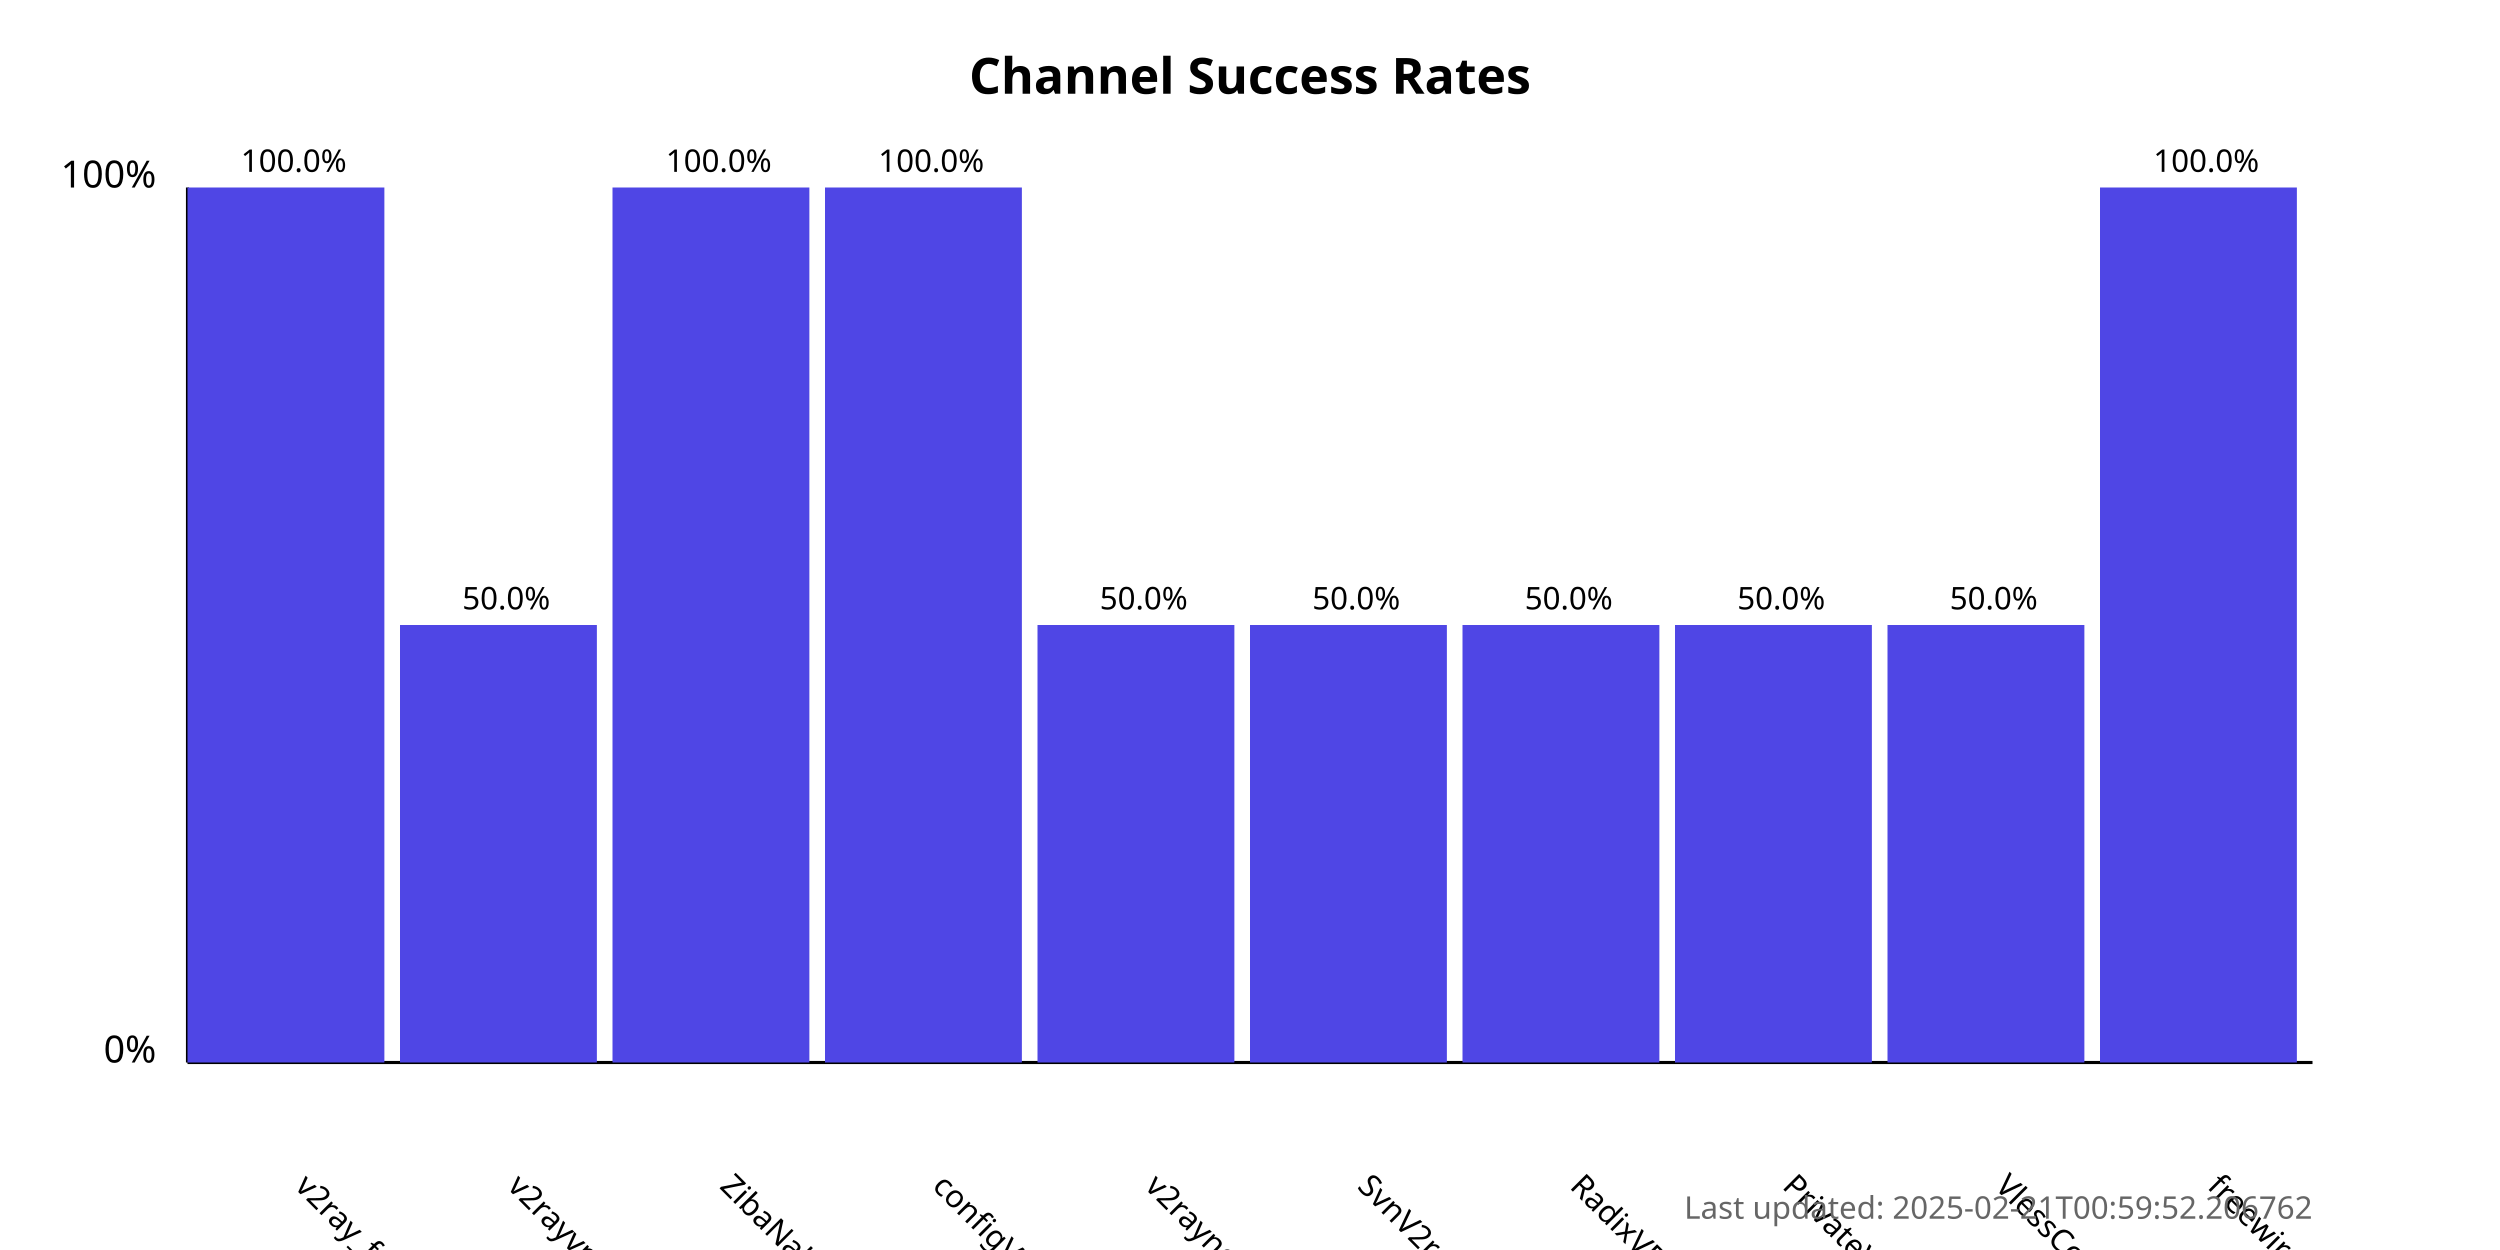
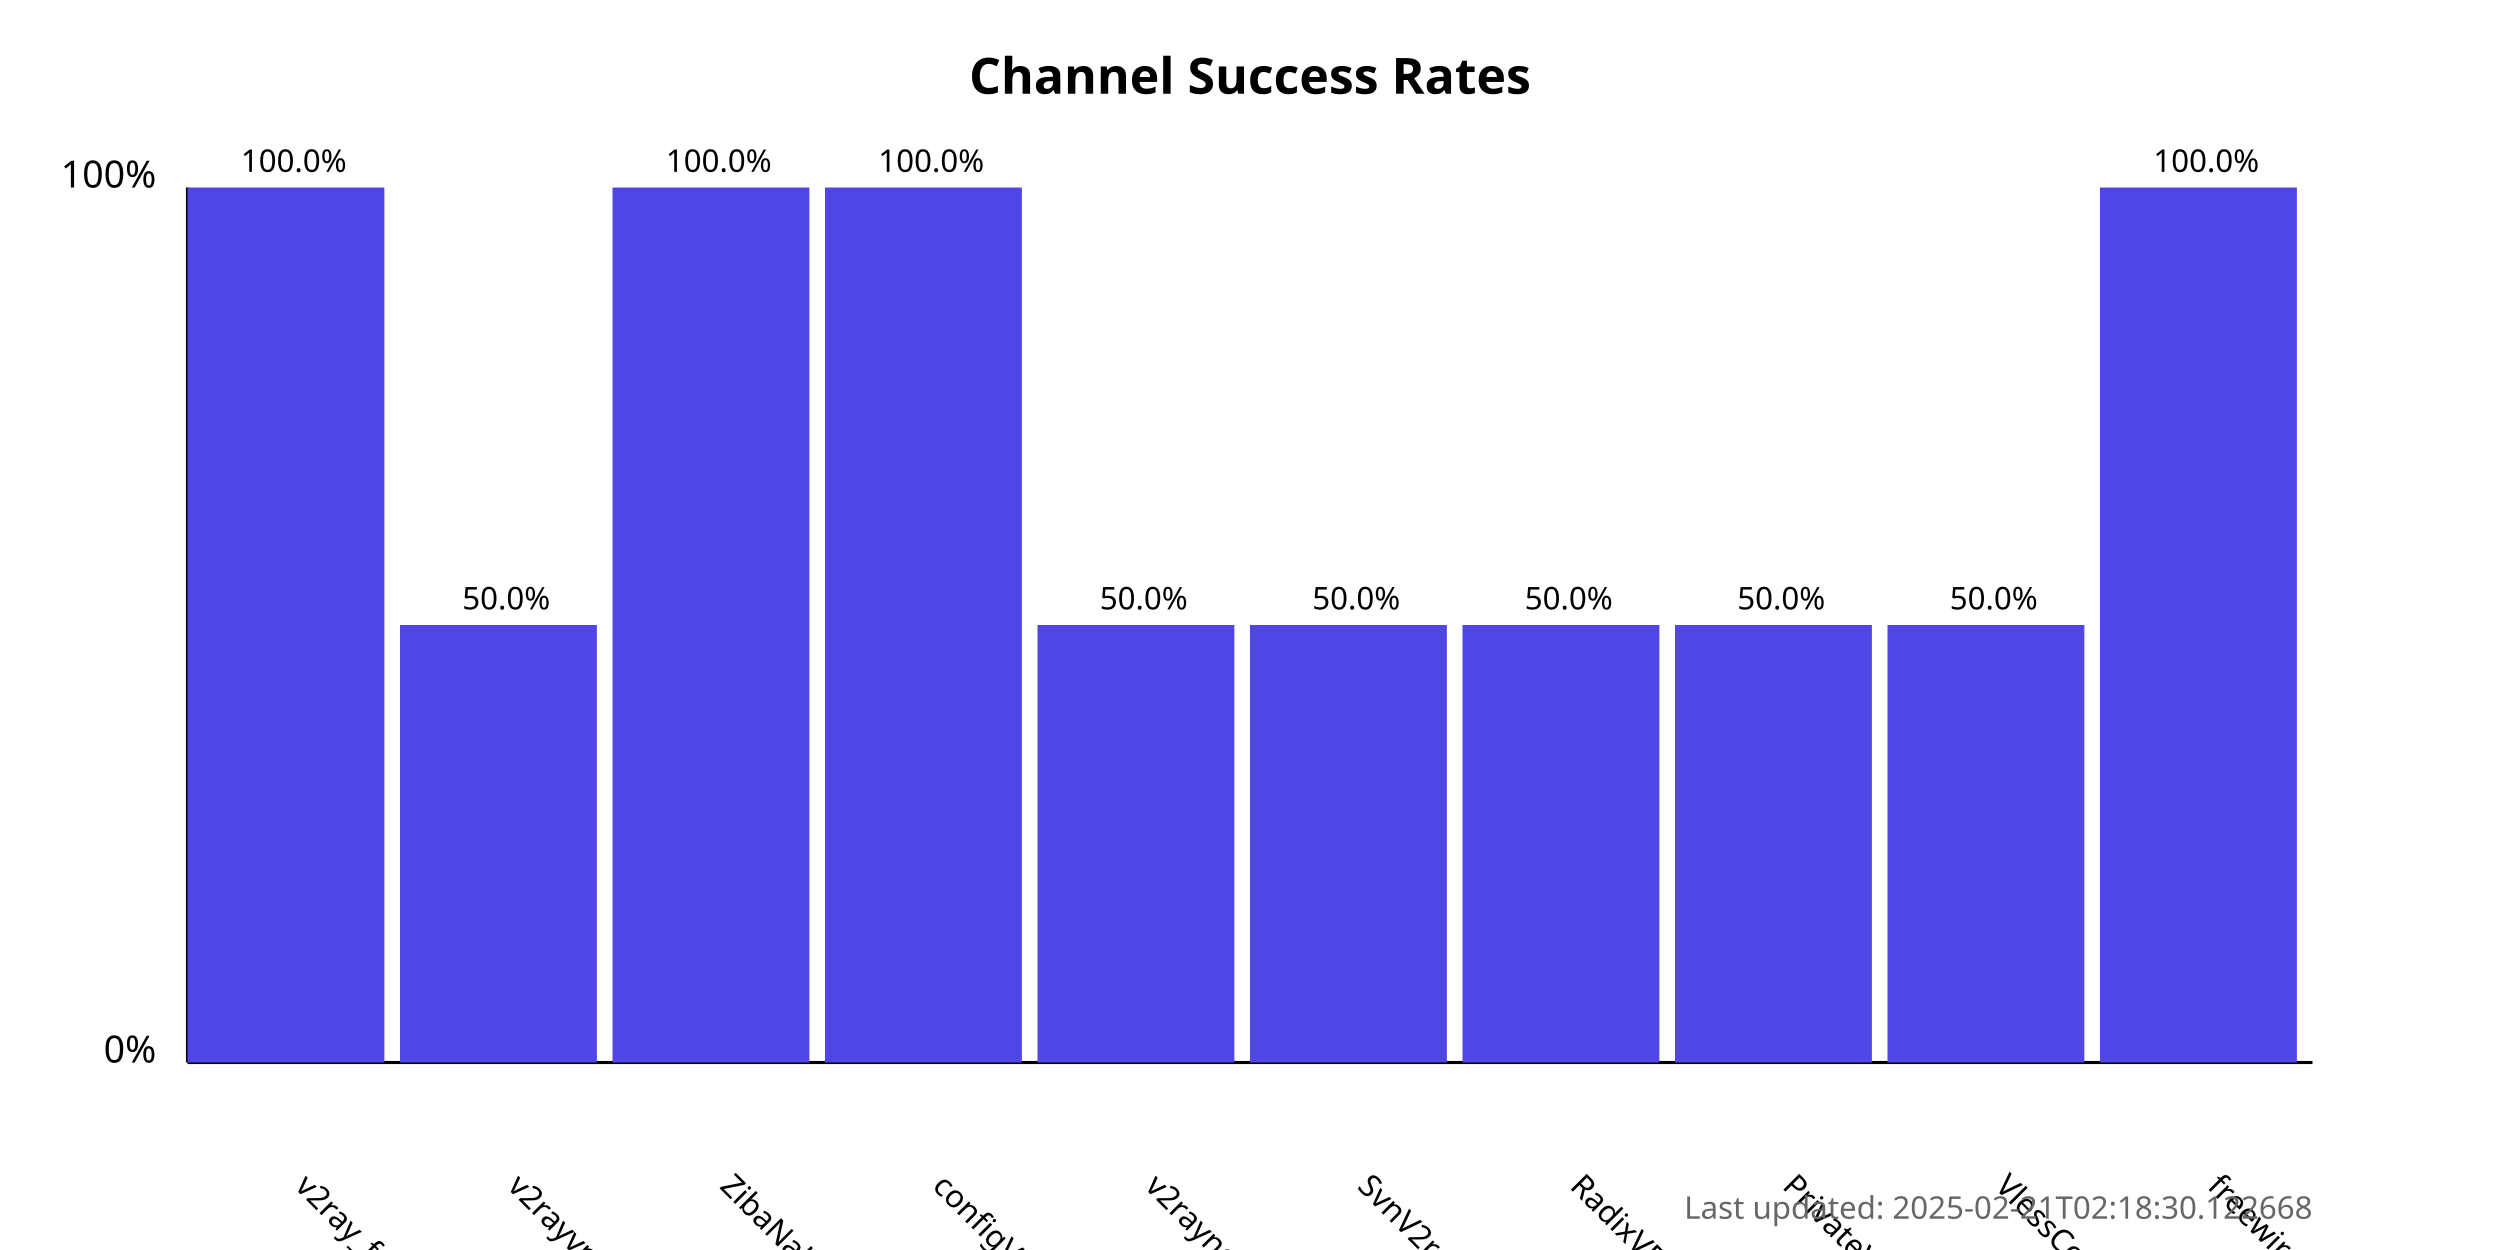
<svg xmlns="http://www.w3.org/2000/svg" width="800" height="400">
  <style>
            .chart-title { font: bold 16px sans-serif; }
            .axis-label { font: 12px sans-serif; }
            .tick-label { font: 10px sans-serif; }
            .bar { fill: #4f46e5; }
            .bar:hover { fill: #6366f1; }
            .timestamp { font: 10px sans-serif; fill: #666; }
        </style>
  <text x="400.0" y="30" text-anchor="middle" class="chart-title">
            Channel Success Rates
        </text>
  <line x1="60" y1="340" x2="60" y2="60" stroke="black" stroke-width="1" />
  <line x1="60" y1="340" x2="740" y2="340" stroke="black" stroke-width="1" />
  <text x="50" y="340" text-anchor="end" class="axis-label">0%</text>
  <text x="50" y="60" text-anchor="end" class="axis-label">100%</text>
  <g>
    <rect x="60" y="60.0" width="63.0" height="280.0" class="bar" />
    <text x="94.0" y="380" transform="rotate(45, 94.0, 380)" text-anchor="start" class="tick-label">
                v2ray_free_conf
            </text>
    <text x="94.0" y="55.0" text-anchor="middle" class="tick-label">
                100.0%
            </text>
  </g>
  <g>
    <rect x="128.0" y="200.0" width="63.0" height="140.0" class="bar" />
    <text x="162.0" y="380" transform="rotate(45, 162.0, 380)" text-anchor="start" class="tick-label">
                v2rayvpno
            </text>
    <text x="162.0" y="195.0" text-anchor="middle" class="tick-label">
                50.0%
            </text>
  </g>
  <g>
    <rect x="196.0" y="60.0" width="63.0" height="280.0" class="bar" />
    <text x="230.0" y="380" transform="rotate(45, 230.0, 380)" text-anchor="start" class="tick-label">
                ZibaNabz
            </text>
    <text x="230.0" y="55.0" text-anchor="middle" class="tick-label">
                100.0%
            </text>
  </g>
  <g>
    <rect x="264.0" y="60.0" width="63.0" height="280.0" class="bar" />
    <text x="298.0" y="380" transform="rotate(45, 298.0, 380)" text-anchor="start" class="tick-label">
                configV2rayForFree
            </text>
    <text x="298.0" y="55.0" text-anchor="middle" class="tick-label">
                100.0%
            </text>
  </g>
  <g>
    <rect x="332.0" y="200.0" width="63.0" height="140.0" class="bar" />
    <text x="366.0" y="380" transform="rotate(45, 366.0, 380)" text-anchor="start" class="tick-label">
                v2rayngvpn
            </text>
    <text x="366.0" y="195.0" text-anchor="middle" class="tick-label">
                50.0%
            </text>
  </g>
  <g>
    <rect x="400.0" y="200.0" width="63.0" height="140.0" class="bar" />
    <text x="434.0" y="380" transform="rotate(45, 434.0, 380)" text-anchor="start" class="tick-label">
                SvnV2ray
            </text>
    <text x="434.0" y="195.0" text-anchor="middle" class="tick-label">
                50.0%
            </text>
  </g>
  <g>
    <rect x="468.0" y="200.0" width="63.0" height="140.0" class="bar" />
    <text x="502.0" y="380" transform="rotate(45, 502.0, 380)" text-anchor="start" class="tick-label">
                RadixVPN
            </text>
    <text x="502.0" y="195.0" text-anchor="middle" class="tick-label">
                50.0%
            </text>
  </g>
  <g>
    <rect x="536.0" y="200.0" width="63.0" height="140.0" class="bar" />
    <text x="570.0" y="380" transform="rotate(45, 570.0, 380)" text-anchor="start" class="tick-label">
                PrivateVPNs
            </text>
    <text x="570.0" y="195.0" text-anchor="middle" class="tick-label">
                50.0%
            </text>
  </g>
  <g>
    <rect x="604.0" y="200.0" width="63.0" height="140.0" class="bar" />
    <text x="638.0" y="380" transform="rotate(45, 638.0, 380)" text-anchor="start" class="tick-label">
                VlessConfig
            </text>
    <text x="638.0" y="195.0" text-anchor="middle" class="tick-label">
                50.0%
            </text>
  </g>
  <g>
    <rect x="672.0" y="60.0" width="63.0" height="280.0" class="bar" />
    <text x="706.0" y="380" transform="rotate(45, 706.0, 380)" text-anchor="start" class="tick-label">
                freewireguard
            </text>
    <text x="706.0" y="55.0" text-anchor="middle" class="tick-label">
                100.0%
            </text>
  </g>
  <text x="740" y="390" text-anchor="end" class="timestamp">
-             Last updated: 2025-02-21T00:59:52.206762
+             Last updated: 2025-02-21T02:18:30.122668
        </text>
</svg>
